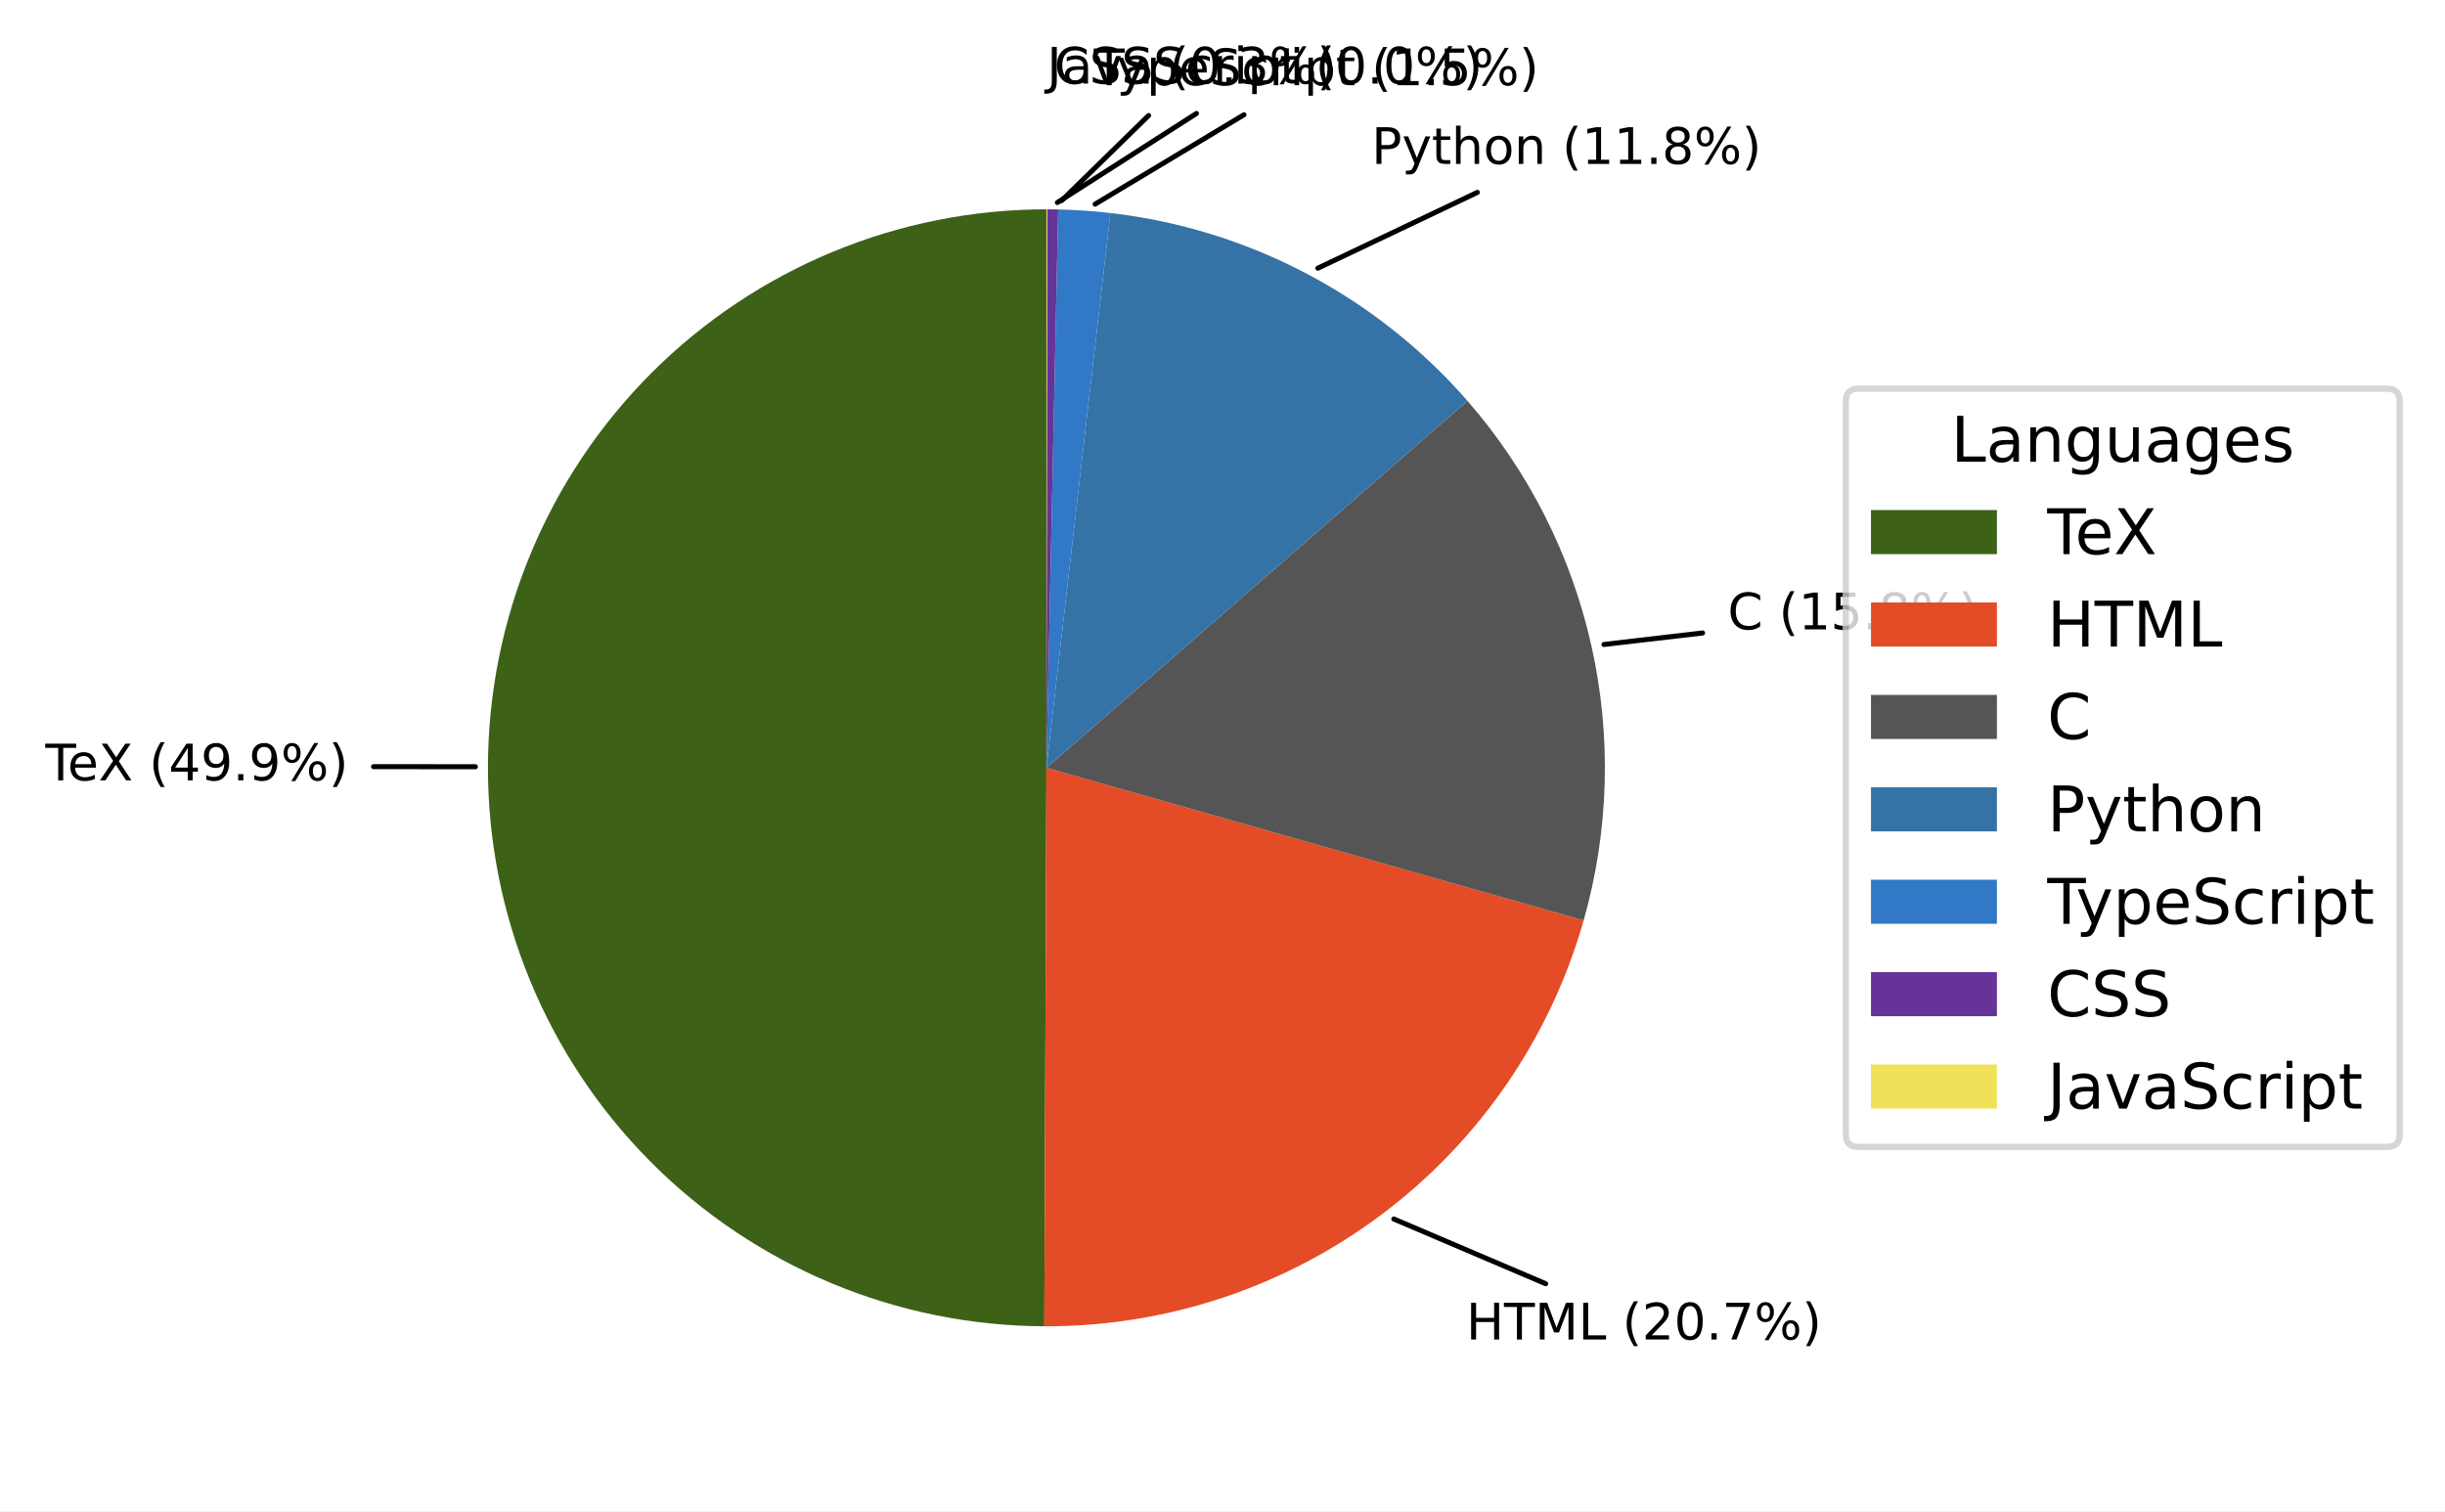
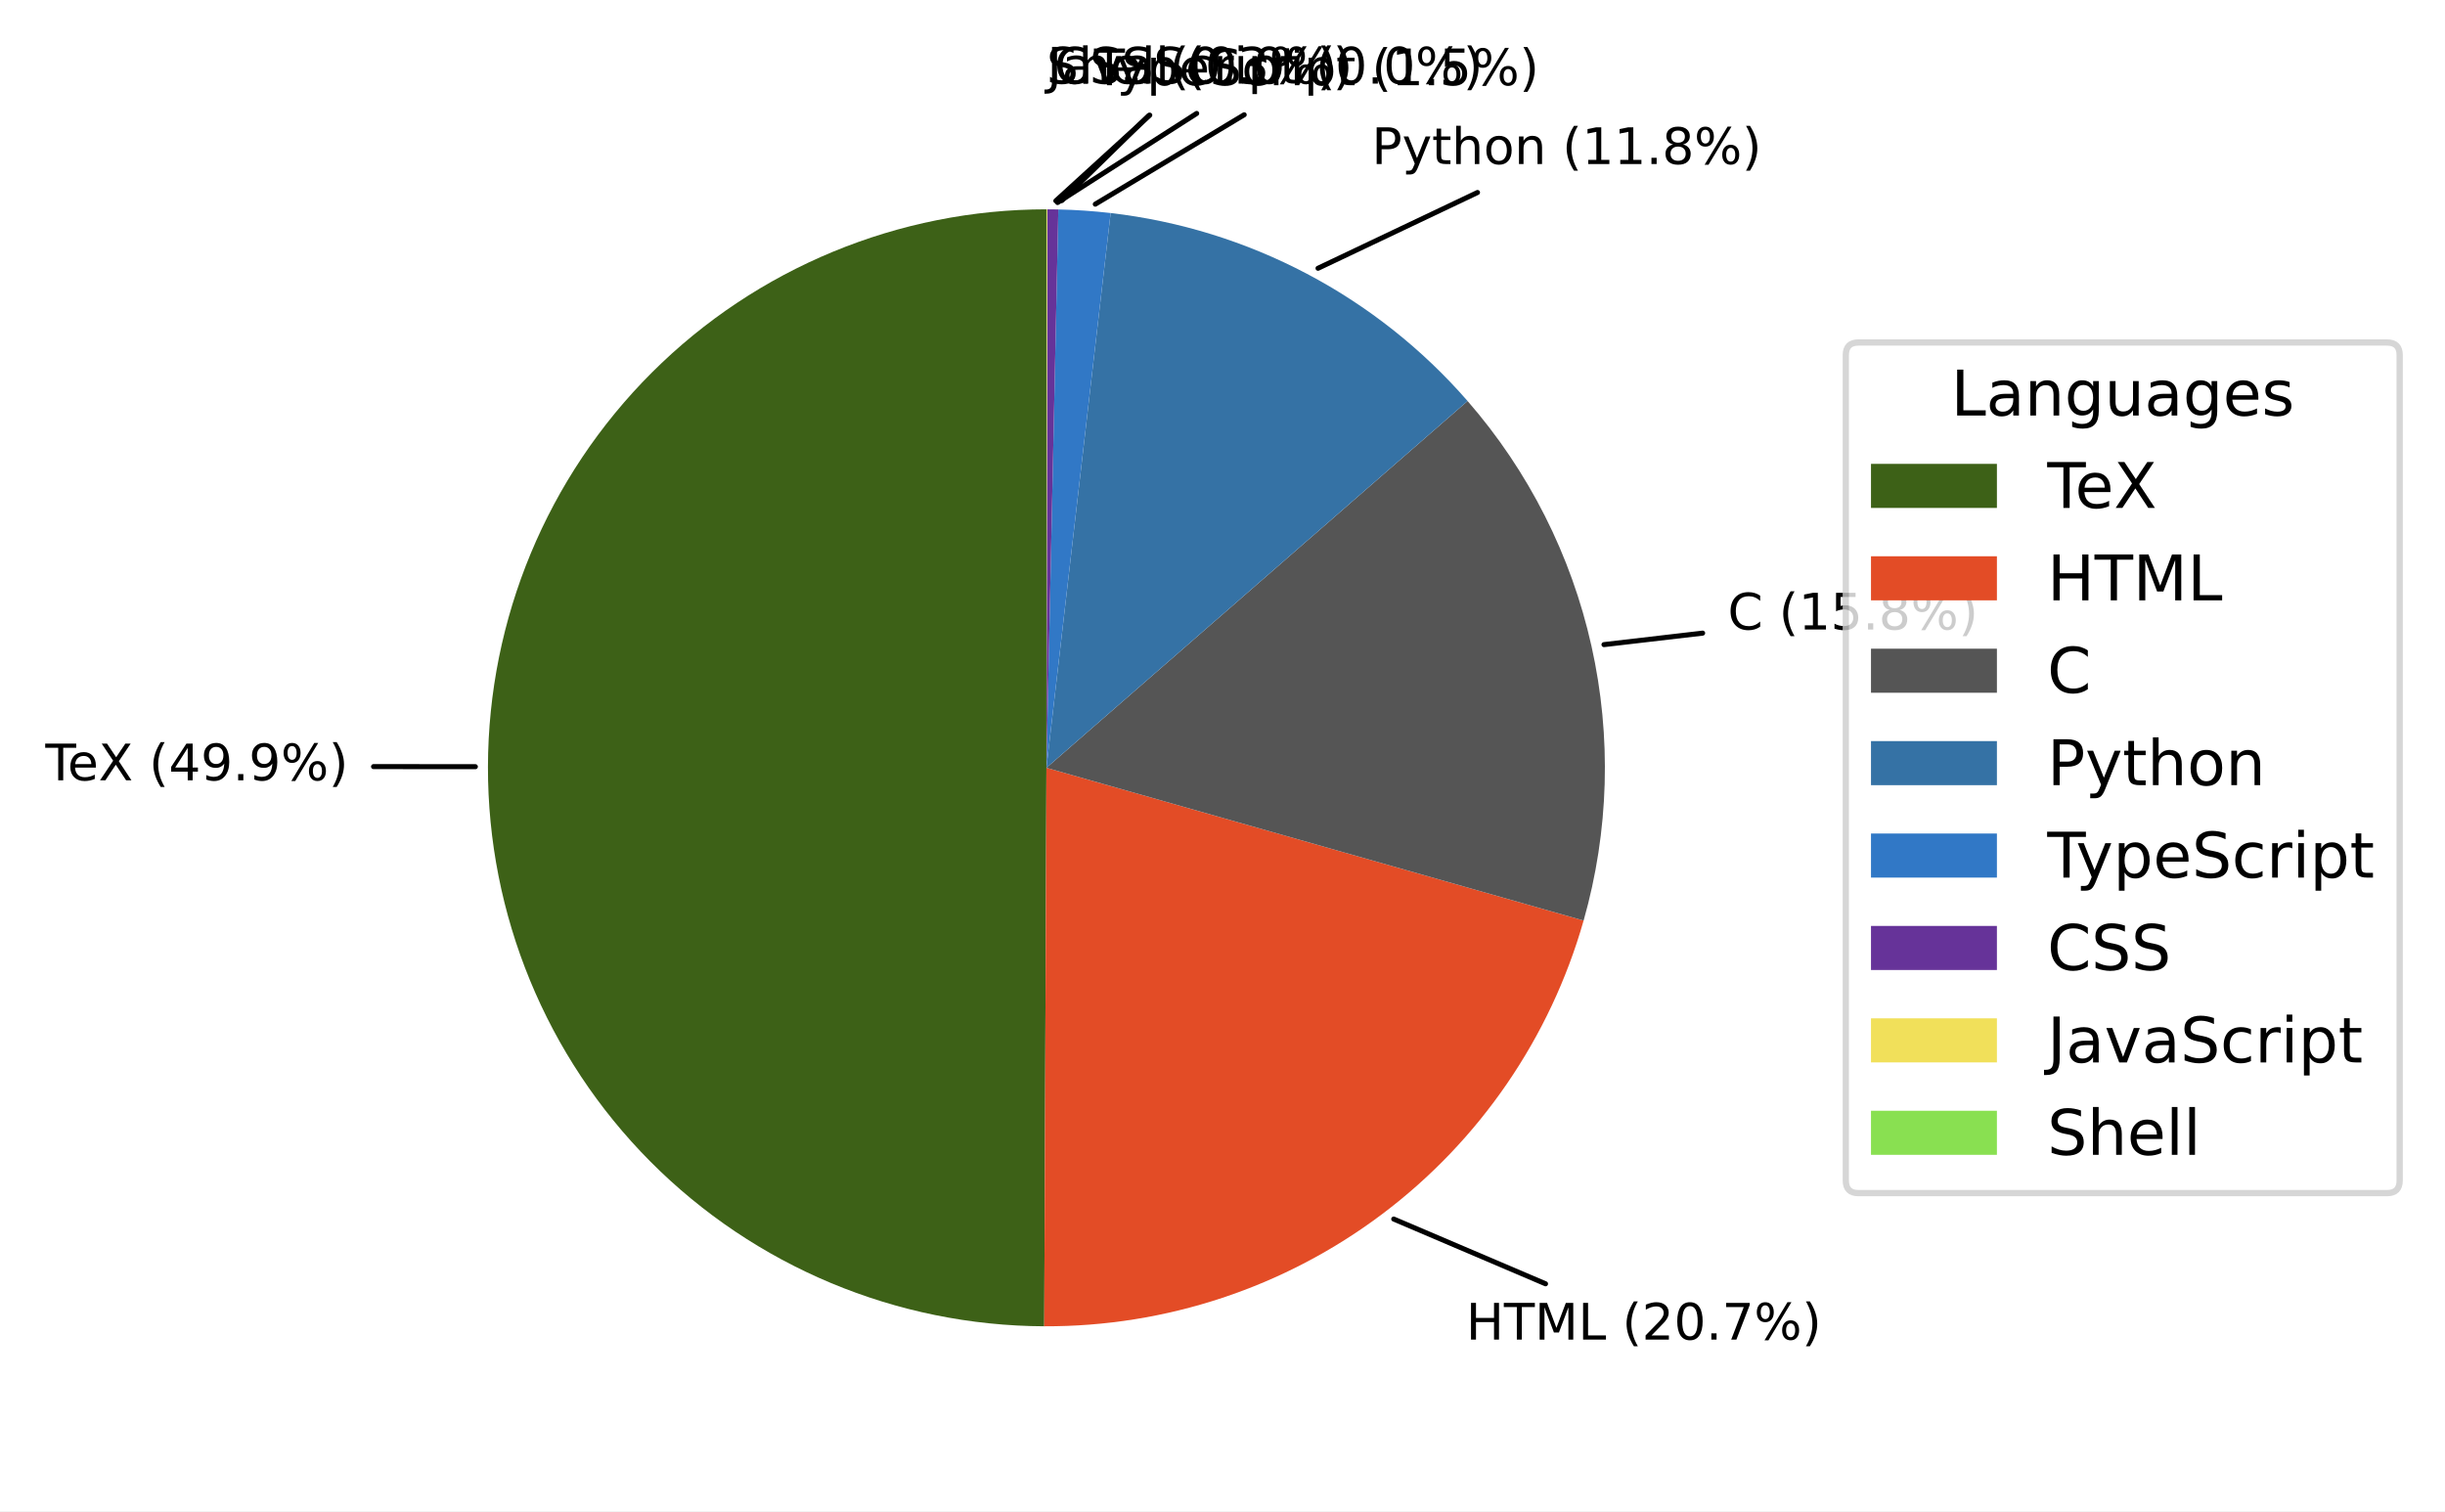
<svg xmlns="http://www.w3.org/2000/svg" xmlns:xlink="http://www.w3.org/1999/xlink" width="388.346pt" height="240.031pt" viewBox="0 0 388.346 240.031" version="1.1">
  <defs>
    <style type="text/css">*{stroke-linejoin: round; stroke-linecap: butt}</style>
  </defs>
  <g id="figure_1">
    <g id="patch_1">
-       <path d="M -0 240.031  L 388.346 240.031  L 388.346 0  L -0 0  z " style="fill: #ffffff" />
+       <path d="M 0 240.031  L 388.346 240.031  L 388.346 0  L 0 0  z " style="fill: #ffffff" />
    </g>
    <g id="axes_1">
      <g id="patch_2">
-         <path d="M 166.207 33.247  C 142.72 33.247 120.167 42.576 103.543 59.169  C 86.919 75.761 77.548 98.296 77.503 121.784  C 77.459 145.271 86.745 167.841 103.307 184.496  C 119.868 201.152 142.384 210.566 165.872 210.655  L 166.207 121.951  z " style="fill: #3d6117" />
+         <path d="M 166.207 33.247  C 142.721 33.247 120.17 42.575 103.546 59.166  C 86.922 75.757 77.55 98.29 77.503 121.776  C 77.457 145.263 86.741 167.832 103.299 184.489  C 119.857 201.145 142.371 210.562 165.858 210.655  L 166.207 121.951  z " style="fill: #3d6117" />
      </g>
      <g id="patch_3">
-         <path d="M 165.872 210.655  C 185.225 210.728 204.08 204.466 219.543 192.829  C 235.007 181.193 246.246 164.809 251.534 146.193  L 166.207 121.951  z " style="fill: #e34c26" />
+         <path d="M 165.858 210.655  C 185.209 210.731 204.064 204.472 219.529 192.84  C 234.994 181.207 246.236 164.827 251.529 146.213  L 166.207 121.951  z " style="fill: #e34c26" />
      </g>
      <g id="patch_4">
-         <path d="M 251.534 146.193  C 255.57 131.991 255.995 117.003 252.773 102.594  C 249.551 88.185 242.782 74.806 233.082 63.675  L 166.207 121.951  z " style="fill: #555555" />
+         <path d="M 251.529 146.213  C 255.567 132.012 255.997 117.025 252.778 102.616  C 249.56 88.207 242.795 74.827 233.099 63.694  L 166.207 121.951  z " style="fill: #555555" />
      </g>
      <g id="patch_5">
-         <path d="M 233.082 63.675  C 225.883 55.414 217.215 48.557 207.518 43.454  C 197.821 38.351 187.262 35.088 176.376 33.832  L 166.207 121.951  z " style="fill: #3572a5" />
+         <path d="M 233.099 63.694  C 225.902 55.431 217.237 48.572 207.542 43.466  C 197.847 38.361 187.289 35.095 176.405 33.835  L 166.207 121.951  z " style="fill: #3572a5" />
      </g>
      <g id="patch_6">
-         <path d="M 176.376 33.832  C 174.997 33.673 173.615 33.546 172.23 33.452  C 170.845 33.358 169.458 33.296 168.07 33.267  L 166.207 121.951  z " style="fill: #3178c6" />
+         <path d="M 176.405 33.835  C 175.026 33.676 173.643 33.549 172.258 33.454  C 170.873 33.359 169.486 33.297 168.098 33.267  L 166.207 121.951  z " style="fill: #3178c6" />
      </g>
      <g id="patch_7">
-         <path d="M 168.07 33.267  C 167.778 33.261 167.487 33.256 167.195 33.253  C 166.903 33.249 166.612 33.248 166.32 33.247  L 166.207 121.951  z " style="fill: #663399" />
+         <path d="M 168.098 33.267  C 167.807 33.261 167.515 33.256 167.224 33.253  C 166.932 33.25 166.641 33.248 166.349 33.247  L 166.207 121.951  z " style="fill: #663399" />
      </g>
      <g id="patch_8">
-         <path d="M 166.32 33.247  C 166.301 33.247 166.282 33.247 166.264 33.247  C 166.245 33.247 166.226 33.247 166.207 33.247  L 166.207 121.951  z " style="fill: #f1e05a" />
+         <path d="M 166.349 33.247  C 166.33 33.247 166.311 33.247 166.293 33.247  C 166.274 33.247 166.255 33.247 166.236 33.247  L 166.207 121.951  z " style="fill: #f1e05a" />
+       </g>
+       <g id="patch_9">
+         <path d="M 166.236 33.247  C 166.231 33.247 166.227 33.247 166.222 33.247  C 166.217 33.247 166.212 33.247 166.207 33.247  L 166.207 121.951  z " style="fill: #89e051" />
      </g>
      <g id="matplotlib.axis_1" />
      <g id="matplotlib.axis_2" />
-       <g id="patch_9">
-         <path d="M 59.332 121.767  Q 67.417 121.774 75.503 121.782  " style="fill: none; stroke: #000000; stroke-width: 0.8; stroke-linecap: round" />
+       <g id="patch_10">
+         <path d="M 59.332 121.759  Q 67.417 121.767 75.503 121.774  " style="fill: none; stroke: #000000; stroke-width: 0.8; stroke-linecap: round" />
      </g>
      <g id="text_1">
-         <g transform="translate(7.2 123.9492) scale(0.08 -0.08)">
+         <g transform="translate(7.2 123.9402) scale(0.08 -0.08)">
          <defs>
            <path id="DejaVuSans-54" d="M -19 4666  L 3928 4666  L 3928 4134  L 2272 4134  L 2272 0  L 1638 0  L 1638 4134  L -19 4134  L -19 4666  z " transform="scale(0.015625)" />
            <path id="DejaVuSans-65" d="M 3597 1894  L 3597 1613  L 953 1613  Q 991 1019 1311 708  Q 1631 397 2203 397  Q 2534 397 2845 478  Q 3156 559 3463 722  L 3463 178  Q 3153 47 2828 -22  Q 2503 -91 2169 -91  Q 1331 -91 842 396  Q 353 884 353 1716  Q 353 2575 817 3079  Q 1281 3584 2069 3584  Q 2775 3584 3186 3129  Q 3597 2675 3597 1894  z M 3022 2063  Q 3016 2534 2758 2815  Q 2500 3097 2075 3097  Q 1594 3097 1305 2825  Q 1016 2553 972 2059  L 3022 2063  z " transform="scale(0.015625)" />
            <path id="DejaVuSans-58" d="M 403 4666  L 1081 4666  L 2241 2931  L 3406 4666  L 4084 4666  L 2584 2425  L 4184 0  L 3506 0  L 2194 1984  L 872 0  L 191 0  L 1856 2491  L 403 4666  z " transform="scale(0.015625)" />
            <path id="DejaVuSans-20" transform="scale(0.015625)" />
            <path id="DejaVuSans-28" d="M 1984 4856  Q 1566 4138 1362 3434  Q 1159 2731 1159 2009  Q 1159 1288 1364 580  Q 1569 -128 1984 -844  L 1484 -844  Q 1016 -109 783 600  Q 550 1309 550 2009  Q 550 2706 781 3412  Q 1013 4119 1484 4856  L 1984 4856  z " transform="scale(0.015625)" />
            <path id="DejaVuSans-34" d="M 2419 4116  L 825 1625  L 2419 1625  L 2419 4116  z M 2253 4666  L 3047 4666  L 3047 1625  L 3713 1625  L 3713 1100  L 3047 1100  L 3047 0  L 2419 0  L 2419 1100  L 313 1100  L 313 1709  L 2253 4666  z " transform="scale(0.015625)" />
            <path id="DejaVuSans-39" d="M 703 97  L 703 672  Q 941 559 1184 500  Q 1428 441 1663 441  Q 2288 441 2617 861  Q 2947 1281 2994 2138  Q 2813 1869 2534 1725  Q 2256 1581 1919 1581  Q 1219 1581 811 2004  Q 403 2428 403 3163  Q 403 3881 828 4315  Q 1253 4750 1959 4750  Q 2769 4750 3195 4129  Q 3622 3509 3622 2328  Q 3622 1225 3098 567  Q 2575 -91 1691 -91  Q 1453 -91 1209 -44  Q 966 3 703 97  z M 1959 2075  Q 2384 2075 2632 2365  Q 2881 2656 2881 3163  Q 2881 3666 2632 3958  Q 2384 4250 1959 4250  Q 1534 4250 1286 3958  Q 1038 3666 1038 3163  Q 1038 2656 1286 2365  Q 1534 2075 1959 2075  z " transform="scale(0.015625)" />
            <path id="DejaVuSans-2e" d="M 684 794  L 1344 794  L 1344 0  L 684 0  L 684 794  z " transform="scale(0.015625)" />
            <path id="DejaVuSans-25" d="M 4653 2053  Q 4381 2053 4226 1822  Q 4072 1591 4072 1178  Q 4072 772 4226 539  Q 4381 306 4653 306  Q 4919 306 5073 539  Q 5228 772 5228 1178  Q 5228 1588 5073 1820  Q 4919 2053 4653 2053  z M 4653 2450  Q 5147 2450 5437 2106  Q 5728 1763 5728 1178  Q 5728 594 5436 251  Q 5144 -91 4653 -91  Q 4153 -91 3862 251  Q 3572 594 3572 1178  Q 3572 1766 3864 2108  Q 4156 2450 4653 2450  z M 1428 4353  Q 1159 4353 1004 4120  Q 850 3888 850 3481  Q 850 3069 1003 2837  Q 1156 2606 1428 2606  Q 1700 2606 1854 2837  Q 2009 3069 2009 3481  Q 2009 3884 1853 4118  Q 1697 4353 1428 4353  z M 4250 4750  L 4750 4750  L 1831 -91  L 1331 -91  L 4250 4750  z M 1428 4750  Q 1922 4750 2215 4408  Q 2509 4066 2509 3481  Q 2509 2891 2217 2550  Q 1925 2209 1428 2209  Q 931 2209 642 2551  Q 353 2894 353 3481  Q 353 4063 643 4406  Q 934 4750 1428 4750  z " transform="scale(0.015625)" />
            <path id="DejaVuSans-29" d="M 513 4856  L 1013 4856  Q 1481 4119 1714 3412  Q 1947 2706 1947 2009  Q 1947 1309 1714 600  Q 1481 -109 1013 -844  L 513 -844  Q 928 -128 1133 580  Q 1338 1288 1338 2009  Q 1338 2731 1133 3434  Q 928 4138 513 4856  z " transform="scale(0.015625)" />
          </defs>
          <use xlink:href="#DejaVuSans-54" />
          <use xlink:href="#DejaVuSans-65" transform="translate(44.08398 0)" />
          <use xlink:href="#DejaVuSans-58" transform="translate(105.6074 0)" />
          <use xlink:href="#DejaVuSans-20" transform="translate(174.1133 0)" />
          <use xlink:href="#DejaVuSans-28" transform="translate(205.9004 0)" />
          <use xlink:href="#DejaVuSans-34" transform="translate(244.9141 0)" />
          <use xlink:href="#DejaVuSans-39" transform="translate(308.5371 0)" />
          <use xlink:href="#DejaVuSans-2e" transform="translate(372.1602 0)" />
          <use xlink:href="#DejaVuSans-39" transform="translate(403.9473 0)" />
          <use xlink:href="#DejaVuSans-25" transform="translate(467.5703 0)" />
          <use xlink:href="#DejaVuSans-29" transform="translate(562.5898 0)" />
        </g>
      </g>
-       <g id="patch_10">
-         <path d="M 245.493 203.892  Q 233.438 198.753 221.384 193.614  " style="fill: none; stroke: #000000; stroke-width: 0.8; stroke-linecap: round" />
+       <g id="patch_11">
+         <path d="M 245.481 203.906  Q 233.426 198.765 221.37 193.624  " style="fill: none; stroke: #000000; stroke-width: 0.8; stroke-linecap: round" />
      </g>
      <g id="text_2">
-         <g transform="translate(232.8772 212.7561) scale(0.08 -0.08)">
+         <g transform="translate(232.8598 212.7692) scale(0.08 -0.08)">
          <defs>
            <path id="DejaVuSans-48" d="M 628 4666  L 1259 4666  L 1259 2753  L 3553 2753  L 3553 4666  L 4184 4666  L 4184 0  L 3553 0  L 3553 2222  L 1259 2222  L 1259 0  L 628 0  L 628 4666  z " transform="scale(0.015625)" />
            <path id="DejaVuSans-4d" d="M 628 4666  L 1569 4666  L 2759 1491  L 3956 4666  L 4897 4666  L 4897 0  L 4281 0  L 4281 4097  L 3078 897  L 2444 897  L 1241 4097  L 1241 0  L 628 0  L 628 4666  z " transform="scale(0.015625)" />
            <path id="DejaVuSans-4c" d="M 628 4666  L 1259 4666  L 1259 531  L 3531 531  L 3531 0  L 628 0  L 628 4666  z " transform="scale(0.015625)" />
            <path id="DejaVuSans-32" d="M 1228 531  L 3431 531  L 3431 0  L 469 0  L 469 531  Q 828 903 1448 1529  Q 2069 2156 2228 2338  Q 2531 2678 2651 2914  Q 2772 3150 2772 3378  Q 2772 3750 2511 3984  Q 2250 4219 1831 4219  Q 1534 4219 1204 4116  Q 875 4013 500 3803  L 500 4441  Q 881 4594 1212 4672  Q 1544 4750 1819 4750  Q 2544 4750 2975 4387  Q 3406 4025 3406 3419  Q 3406 3131 3298 2873  Q 3191 2616 2906 2266  Q 2828 2175 2409 1742  Q 1991 1309 1228 531  z " transform="scale(0.015625)" />
            <path id="DejaVuSans-30" d="M 2034 4250  Q 1547 4250 1301 3770  Q 1056 3291 1056 2328  Q 1056 1369 1301 889  Q 1547 409 2034 409  Q 2525 409 2770 889  Q 3016 1369 3016 2328  Q 3016 3291 2770 3770  Q 2525 4250 2034 4250  z M 2034 4750  Q 2819 4750 3233 4129  Q 3647 3509 3647 2328  Q 3647 1150 3233 529  Q 2819 -91 2034 -91  Q 1250 -91 836 529  Q 422 1150 422 2328  Q 422 3509 836 4129  Q 1250 4750 2034 4750  z " transform="scale(0.015625)" />
            <path id="DejaVuSans-37" d="M 525 4666  L 3525 4666  L 3525 4397  L 1831 0  L 1172 0  L 2766 4134  L 525 4134  L 525 4666  z " transform="scale(0.015625)" />
          </defs>
          <use xlink:href="#DejaVuSans-48" />
          <use xlink:href="#DejaVuSans-54" transform="translate(75.19531 0)" />
          <use xlink:href="#DejaVuSans-4d" transform="translate(136.2793 0)" />
          <use xlink:href="#DejaVuSans-4c" transform="translate(222.5586 0)" />
          <use xlink:href="#DejaVuSans-20" transform="translate(278.2715 0)" />
          <use xlink:href="#DejaVuSans-28" transform="translate(310.0586 0)" />
          <use xlink:href="#DejaVuSans-32" transform="translate(349.0723 0)" />
          <use xlink:href="#DejaVuSans-30" transform="translate(412.6953 0)" />
          <use xlink:href="#DejaVuSans-2e" transform="translate(476.3184 0)" />
          <use xlink:href="#DejaVuSans-37" transform="translate(508.1055 0)" />
          <use xlink:href="#DejaVuSans-25" transform="translate(571.7285 0)" />
          <use xlink:href="#DejaVuSans-29" transform="translate(666.748 0)" />
        </g>
      </g>
-       <g id="patch_11">
-         <path d="M 270.427 100.537  Q 262.594 101.45 254.76 102.362  " style="fill: none; stroke: #000000; stroke-width: 0.8; stroke-linecap: round" />
+       <g id="patch_12">
+         <path d="M 270.433 100.561  Q 262.599 101.473 254.765 102.385  " style="fill: none; stroke: #000000; stroke-width: 0.8; stroke-linecap: round" />
      </g>
      <g id="text_3">
-         <g transform="translate(274.4149 99.96195) scale(0.08 -0.08)">
+         <g transform="translate(274.4211 99.98963) scale(0.08 -0.08)">
          <defs>
            <path id="DejaVuSans-43" d="M 4122 4306  L 4122 3641  Q 3803 3938 3442 4084  Q 3081 4231 2675 4231  Q 1875 4231 1450 3742  Q 1025 3253 1025 2328  Q 1025 1406 1450 917  Q 1875 428 2675 428  Q 3081 428 3442 575  Q 3803 722 4122 1019  L 4122 359  Q 3791 134 3420 21  Q 3050 -91 2638 -91  Q 1578 -91 968 557  Q 359 1206 359 2328  Q 359 3453 968 4101  Q 1578 4750 2638 4750  Q 3056 4750 3426 4639  Q 3797 4528 4122 4306  z " transform="scale(0.015625)" />
            <path id="DejaVuSans-31" d="M 794 531  L 1825 531  L 1825 4091  L 703 3866  L 703 4441  L 1819 4666  L 2450 4666  L 2450 531  L 3481 531  L 3481 0  L 794 0  L 794 531  z " transform="scale(0.015625)" />
            <path id="DejaVuSans-35" d="M 691 4666  L 3169 4666  L 3169 4134  L 1269 4134  L 1269 2991  Q 1406 3038 1543 3061  Q 1681 3084 1819 3084  Q 2600 3084 3056 2656  Q 3513 2228 3513 1497  Q 3513 744 3044 326  Q 2575 -91 1722 -91  Q 1428 -91 1123 -41  Q 819 9 494 109  L 494 744  Q 775 591 1075 516  Q 1375 441 1709 441  Q 2250 441 2565 725  Q 2881 1009 2881 1497  Q 2881 1984 2565 2268  Q 2250 2553 1709 2553  Q 1456 2553 1204 2497  Q 953 2441 691 2322  L 691 4666  z " transform="scale(0.015625)" />
            <path id="DejaVuSans-38" d="M 2034 2216  Q 1584 2216 1326 1975  Q 1069 1734 1069 1313  Q 1069 891 1326 650  Q 1584 409 2034 409  Q 2484 409 2743 651  Q 3003 894 3003 1313  Q 3003 1734 2745 1975  Q 2488 2216 2034 2216  z M 1403 2484  Q 997 2584 770 2862  Q 544 3141 544 3541  Q 544 4100 942 4425  Q 1341 4750 2034 4750  Q 2731 4750 3128 4425  Q 3525 4100 3525 3541  Q 3525 3141 3298 2862  Q 3072 2584 2669 2484  Q 3125 2378 3379 2068  Q 3634 1759 3634 1313  Q 3634 634 3220 271  Q 2806 -91 2034 -91  Q 1263 -91 848 271  Q 434 634 434 1313  Q 434 1759 690 2068  Q 947 2378 1403 2484  z M 1172 3481  Q 1172 3119 1398 2916  Q 1625 2713 2034 2713  Q 2441 2713 2670 2916  Q 2900 3119 2900 3481  Q 2900 3844 2670 4047  Q 2441 4250 2034 4250  Q 1625 4250 1398 4047  Q 1172 3844 1172 3481  z " transform="scale(0.015625)" />
          </defs>
          <use xlink:href="#DejaVuSans-43" />
          <use xlink:href="#DejaVuSans-20" transform="translate(69.82422 0)" />
          <use xlink:href="#DejaVuSans-28" transform="translate(101.6113 0)" />
          <use xlink:href="#DejaVuSans-31" transform="translate(140.625 0)" />
          <use xlink:href="#DejaVuSans-35" transform="translate(204.248 0)" />
          <use xlink:href="#DejaVuSans-2e" transform="translate(267.8711 0)" />
          <use xlink:href="#DejaVuSans-38" transform="translate(299.6582 0)" />
          <use xlink:href="#DejaVuSans-25" transform="translate(363.2812 0)" />
          <use xlink:href="#DejaVuSans-29" transform="translate(458.3008 0)" />
        </g>
      </g>
-       <g id="patch_12">
-         <path d="M 234.653 30.558  Q 221.988 36.577 209.323 42.596  " style="fill: none; stroke: #000000; stroke-width: 0.8; stroke-linecap: round" />
+       <g id="patch_13">
+         <path d="M 234.676 30.575  Q 222.011 36.592 209.347 42.609  " style="fill: none; stroke: #000000; stroke-width: 0.8; stroke-linecap: round" />
      </g>
      <g id="text_4">
-         <g transform="translate(217.8459 26.03724) scale(0.08 -0.08)">
+         <g transform="translate(217.8754 26.05278) scale(0.08 -0.08)">
          <defs>
            <path id="DejaVuSans-50" d="M 1259 4147  L 1259 2394  L 2053 2394  Q 2494 2394 2734 2622  Q 2975 2850 2975 3272  Q 2975 3691 2734 3919  Q 2494 4147 2053 4147  L 1259 4147  z M 628 4666  L 2053 4666  Q 2838 4666 3239 4311  Q 3641 3956 3641 3272  Q 3641 2581 3239 2228  Q 2838 1875 2053 1875  L 1259 1875  L 1259 0  L 628 0  L 628 4666  z " transform="scale(0.015625)" />
            <path id="DejaVuSans-79" d="M 2059 -325  Q 1816 -950 1584 -1140  Q 1353 -1331 966 -1331  L 506 -1331  L 506 -850  L 844 -850  Q 1081 -850 1212 -737  Q 1344 -625 1503 -206  L 1606 56  L 191 3500  L 800 3500  L 1894 763  L 2988 3500  L 3597 3500  L 2059 -325  z " transform="scale(0.015625)" />
            <path id="DejaVuSans-74" d="M 1172 4494  L 1172 3500  L 2356 3500  L 2356 3053  L 1172 3053  L 1172 1153  Q 1172 725 1289 603  Q 1406 481 1766 481  L 2356 481  L 2356 0  L 1766 0  Q 1100 0 847 248  Q 594 497 594 1153  L 594 3053  L 172 3053  L 172 3500  L 594 3500  L 594 4494  L 1172 4494  z " transform="scale(0.015625)" />
            <path id="DejaVuSans-68" d="M 3513 2113  L 3513 0  L 2938 0  L 2938 2094  Q 2938 2591 2744 2837  Q 2550 3084 2163 3084  Q 1697 3084 1428 2787  Q 1159 2491 1159 1978  L 1159 0  L 581 0  L 581 4863  L 1159 4863  L 1159 2956  Q 1366 3272 1645 3428  Q 1925 3584 2291 3584  Q 2894 3584 3203 3211  Q 3513 2838 3513 2113  z " transform="scale(0.015625)" />
            <path id="DejaVuSans-6f" d="M 1959 3097  Q 1497 3097 1228 2736  Q 959 2375 959 1747  Q 959 1119 1226 758  Q 1494 397 1959 397  Q 2419 397 2687 759  Q 2956 1122 2956 1747  Q 2956 2369 2687 2733  Q 2419 3097 1959 3097  z M 1959 3584  Q 2709 3584 3137 3096  Q 3566 2609 3566 1747  Q 3566 888 3137 398  Q 2709 -91 1959 -91  Q 1206 -91 779 398  Q 353 888 353 1747  Q 353 2609 779 3096  Q 1206 3584 1959 3584  z " transform="scale(0.015625)" />
            <path id="DejaVuSans-6e" d="M 3513 2113  L 3513 0  L 2938 0  L 2938 2094  Q 2938 2591 2744 2837  Q 2550 3084 2163 3084  Q 1697 3084 1428 2787  Q 1159 2491 1159 1978  L 1159 0  L 581 0  L 581 3500  L 1159 3500  L 1159 2956  Q 1366 3272 1645 3428  Q 1925 3584 2291 3584  Q 2894 3584 3203 3211  Q 3513 2838 3513 2113  z " transform="scale(0.015625)" />
          </defs>
          <use xlink:href="#DejaVuSans-50" />
          <use xlink:href="#DejaVuSans-79" transform="translate(60.30273 0)" />
          <use xlink:href="#DejaVuSans-74" transform="translate(119.4824 0)" />
          <use xlink:href="#DejaVuSans-68" transform="translate(158.6914 0)" />
          <use xlink:href="#DejaVuSans-6f" transform="translate(222.0703 0)" />
          <use xlink:href="#DejaVuSans-6e" transform="translate(283.252 0)" />
          <use xlink:href="#DejaVuSans-20" transform="translate(346.6309 0)" />
          <use xlink:href="#DejaVuSans-28" transform="translate(378.418 0)" />
          <use xlink:href="#DejaVuSans-31" transform="translate(417.4316 0)" />
          <use xlink:href="#DejaVuSans-31" transform="translate(481.0547 0)" />
          <use xlink:href="#DejaVuSans-2e" transform="translate(544.6777 0)" />
          <use xlink:href="#DejaVuSans-38" transform="translate(576.4648 0)" />
          <use xlink:href="#DejaVuSans-25" transform="translate(640.0879 0)" />
          <use xlink:href="#DejaVuSans-29" transform="translate(735.1074 0)" />
        </g>
      </g>
-       <g id="patch_13">
-         <path d="M 197.586 18.227  Q 185.764 25.326 173.941 32.424  " style="fill: none; stroke: #000000; stroke-width: 0.8; stroke-linecap: round" />
+       <g id="patch_14">
+         <path d="M 197.619 18.229  Q 185.795 25.328 173.97 32.426  " style="fill: none; stroke: #000000; stroke-width: 0.8; stroke-linecap: round" />
      </g>
      <g id="text_5">
-         <g transform="translate(173.7353 13.53458) scale(0.08 -0.08)">
+         <g transform="translate(173.7708 13.53702) scale(0.08 -0.08)">
          <defs>
            <path id="DejaVuSans-70" d="M 1159 525  L 1159 -1331  L 581 -1331  L 581 3500  L 1159 3500  L 1159 2969  Q 1341 3281 1617 3432  Q 1894 3584 2278 3584  Q 2916 3584 3314 3078  Q 3713 2572 3713 1747  Q 3713 922 3314 415  Q 2916 -91 2278 -91  Q 1894 -91 1617 61  Q 1341 213 1159 525  z M 3116 1747  Q 3116 2381 2855 2742  Q 2594 3103 2138 3103  Q 1681 3103 1420 2742  Q 1159 2381 1159 1747  Q 1159 1113 1420 752  Q 1681 391 2138 391  Q 2594 391 2855 752  Q 3116 1113 3116 1747  z " transform="scale(0.015625)" />
            <path id="DejaVuSans-53" d="M 3425 4513  L 3425 3897  Q 3066 4069 2747 4153  Q 2428 4238 2131 4238  Q 1616 4238 1336 4038  Q 1056 3838 1056 3469  Q 1056 3159 1242 3001  Q 1428 2844 1947 2747  L 2328 2669  Q 3034 2534 3370 2195  Q 3706 1856 3706 1288  Q 3706 609 3251 259  Q 2797 -91 1919 -91  Q 1588 -91 1214 -16  Q 841 59 441 206  L 441 856  Q 825 641 1194 531  Q 1563 422 1919 422  Q 2459 422 2753 634  Q 3047 847 3047 1241  Q 3047 1584 2836 1778  Q 2625 1972 2144 2069  L 1759 2144  Q 1053 2284 737 2584  Q 422 2884 422 3419  Q 422 4038 858 4394  Q 1294 4750 2059 4750  Q 2388 4750 2728 4690  Q 3069 4631 3425 4513  z " transform="scale(0.015625)" />
            <path id="DejaVuSans-63" d="M 3122 3366  L 3122 2828  Q 2878 2963 2633 3030  Q 2388 3097 2138 3097  Q 1578 3097 1268 2742  Q 959 2388 959 1747  Q 959 1106 1268 751  Q 1578 397 2138 397  Q 2388 397 2633 464  Q 2878 531 3122 666  L 3122 134  Q 2881 22 2623 -34  Q 2366 -91 2075 -91  Q 1284 -91 818 406  Q 353 903 353 1747  Q 353 2603 823 3093  Q 1294 3584 2113 3584  Q 2378 3584 2631 3529  Q 2884 3475 3122 3366  z " transform="scale(0.015625)" />
            <path id="DejaVuSans-72" d="M 2631 2963  Q 2534 3019 2420 3045  Q 2306 3072 2169 3072  Q 1681 3072 1420 2755  Q 1159 2438 1159 1844  L 1159 0  L 581 0  L 581 3500  L 1159 3500  L 1159 2956  Q 1341 3275 1631 3429  Q 1922 3584 2338 3584  Q 2397 3584 2469 3576  Q 2541 3569 2628 3553  L 2631 2963  z " transform="scale(0.015625)" />
            <path id="DejaVuSans-69" d="M 603 3500  L 1178 3500  L 1178 0  L 603 0  L 603 3500  z M 603 4863  L 1178 4863  L 1178 4134  L 603 4134  L 603 4863  z " transform="scale(0.015625)" />
          </defs>
          <use xlink:href="#DejaVuSans-54" />
          <use xlink:href="#DejaVuSans-79" transform="translate(45.45898 0)" />
          <use xlink:href="#DejaVuSans-70" transform="translate(104.6387 0)" />
          <use xlink:href="#DejaVuSans-65" transform="translate(168.1152 0)" />
          <use xlink:href="#DejaVuSans-53" transform="translate(229.6387 0)" />
          <use xlink:href="#DejaVuSans-63" transform="translate(293.1152 0)" />
          <use xlink:href="#DejaVuSans-72" transform="translate(348.0957 0)" />
          <use xlink:href="#DejaVuSans-69" transform="translate(389.209 0)" />
          <use xlink:href="#DejaVuSans-70" transform="translate(416.9922 0)" />
          <use xlink:href="#DejaVuSans-74" transform="translate(480.4688 0)" />
          <use xlink:href="#DejaVuSans-20" transform="translate(519.6777 0)" />
          <use xlink:href="#DejaVuSans-28" transform="translate(551.4648 0)" />
          <use xlink:href="#DejaVuSans-31" transform="translate(590.4785 0)" />
          <use xlink:href="#DejaVuSans-2e" transform="translate(654.1016 0)" />
          <use xlink:href="#DejaVuSans-35" transform="translate(685.8887 0)" />
          <use xlink:href="#DejaVuSans-25" transform="translate(749.5117 0)" />
          <use xlink:href="#DejaVuSans-29" transform="translate(844.5312 0)" />
        </g>
      </g>
-       <g id="patch_14">
-         <path d="M 182.434 18.348  Q 175.53 25.101 168.625 31.854  " style="fill: none; stroke: #000000; stroke-width: 0.8; stroke-linecap: round" />
+       <g id="patch_15">
+         <path d="M 182.468 18.349  Q 175.561 25.101 168.655 31.854  " style="fill: none; stroke: #000000; stroke-width: 0.8; stroke-linecap: round" />
      </g>
      <g id="text_6">
-         <g transform="translate(167.4418 13.2856) scale(0.08 -0.08)">
+         <g transform="translate(167.4778 13.28603) scale(0.08 -0.08)">
          <defs>
            <path id="DejaVuSans-33" d="M 2597 2516  Q 3050 2419 3304 2112  Q 3559 1806 3559 1356  Q 3559 666 3084 287  Q 2609 -91 1734 -91  Q 1441 -91 1130 -33  Q 819 25 488 141  L 488 750  Q 750 597 1062 519  Q 1375 441 1716 441  Q 2309 441 2620 675  Q 2931 909 2931 1356  Q 2931 1769 2642 2001  Q 2353 2234 1838 2234  L 1294 2234  L 1294 2753  L 1863 2753  Q 2328 2753 2575 2939  Q 2822 3125 2822 3475  Q 2822 3834 2567 4026  Q 2313 4219 1838 4219  Q 1578 4219 1281 4162  Q 984 4106 628 3988  L 628 4550  Q 988 4650 1302 4700  Q 1616 4750 1894 4750  Q 2613 4750 3031 4423  Q 3450 4097 3450 3541  Q 3450 3153 3228 2886  Q 3006 2619 2597 2516  z " transform="scale(0.015625)" />
          </defs>
          <use xlink:href="#DejaVuSans-43" />
          <use xlink:href="#DejaVuSans-53" transform="translate(69.82422 0)" />
          <use xlink:href="#DejaVuSans-53" transform="translate(133.3008 0)" />
          <use xlink:href="#DejaVuSans-20" transform="translate(196.7773 0)" />
          <use xlink:href="#DejaVuSans-28" transform="translate(228.5645 0)" />
          <use xlink:href="#DejaVuSans-30" transform="translate(267.5781 0)" />
          <use xlink:href="#DejaVuSans-2e" transform="translate(331.2012 0)" />
          <use xlink:href="#DejaVuSans-33" transform="translate(362.9883 0)" />
          <use xlink:href="#DejaVuSans-25" transform="translate(426.6113 0)" />
          <use xlink:href="#DejaVuSans-29" transform="translate(521.6309 0)" />
        </g>
      </g>
-       <g id="patch_15">
-         <path d="M 190.039 18.018  Q 178.994 25.093 167.95 32.167  " style="fill: none; stroke: #000000; stroke-width: 0.8; stroke-linecap: round" />
+       <g id="patch_16">
+         <path d="M 190.072 18.018  Q 179.026 25.093 167.979 32.167  " style="fill: none; stroke: #000000; stroke-width: 0.8; stroke-linecap: round" />
      </g>
      <g id="text_7">
-         <g transform="translate(166.2778 13.27875) scale(0.08 -0.08)">
+         <g transform="translate(166.3138 13.2788) scale(0.08 -0.08)">
          <defs>
            <path id="DejaVuSans-4a" d="M 628 4666  L 1259 4666  L 1259 325  Q 1259 -519 939 -900  Q 619 -1281 -91 -1281  L -331 -1281  L -331 -750  L -134 -750  Q 284 -750 456 -515  Q 628 -281 628 325  L 628 4666  z " transform="scale(0.015625)" />
            <path id="DejaVuSans-61" d="M 2194 1759  Q 1497 1759 1228 1600  Q 959 1441 959 1056  Q 959 750 1161 570  Q 1363 391 1709 391  Q 2188 391 2477 730  Q 2766 1069 2766 1631  L 2766 1759  L 2194 1759  z M 3341 1997  L 3341 0  L 2766 0  L 2766 531  Q 2569 213 2275 61  Q 1981 -91 1556 -91  Q 1019 -91 701 211  Q 384 513 384 1019  Q 384 1609 779 1909  Q 1175 2209 1959 2209  L 2766 2209  L 2766 2266  Q 2766 2663 2505 2880  Q 2244 3097 1772 3097  Q 1472 3097 1187 3025  Q 903 2953 641 2809  L 641 3341  Q 956 3463 1253 3523  Q 1550 3584 1831 3584  Q 2591 3584 2966 3190  Q 3341 2797 3341 1997  z " transform="scale(0.015625)" />
            <path id="DejaVuSans-76" d="M 191 3500  L 800 3500  L 1894 563  L 2988 3500  L 3597 3500  L 2284 0  L 1503 0  L 191 3500  z " transform="scale(0.015625)" />
          </defs>
          <use xlink:href="#DejaVuSans-4a" />
          <use xlink:href="#DejaVuSans-61" transform="translate(29.49219 0)" />
          <use xlink:href="#DejaVuSans-76" transform="translate(90.77148 0)" />
          <use xlink:href="#DejaVuSans-61" transform="translate(149.9512 0)" />
          <use xlink:href="#DejaVuSans-53" transform="translate(211.2305 0)" />
          <use xlink:href="#DejaVuSans-63" transform="translate(274.707 0)" />
          <use xlink:href="#DejaVuSans-72" transform="translate(329.6875 0)" />
          <use xlink:href="#DejaVuSans-69" transform="translate(370.8008 0)" />
          <use xlink:href="#DejaVuSans-70" transform="translate(398.584 0)" />
          <use xlink:href="#DejaVuSans-74" transform="translate(462.0605 0)" />
          <use xlink:href="#DejaVuSans-20" transform="translate(501.2695 0)" />
          <use xlink:href="#DejaVuSans-28" transform="translate(533.0566 0)" />
          <use xlink:href="#DejaVuSans-30" transform="translate(572.0703 0)" />
          <use xlink:href="#DejaVuSans-2e" transform="translate(635.6934 0)" />
          <use xlink:href="#DejaVuSans-30" transform="translate(667.4805 0)" />
          <use xlink:href="#DejaVuSans-25" transform="translate(731.1035 0)" />
          <use xlink:href="#DejaVuSans-29" transform="translate(826.123 0)" />
        </g>
      </g>
+       <g id="patch_17">
+         <path d="M 182.622 18.29  Q 175.162 25.094 167.701 31.898  " style="fill: none; stroke: #000000; stroke-width: 0.8; stroke-linecap: round" />
+       </g>
+       <g id="text_8">
+         <g transform="translate(166.2253 13.27875) scale(0.08 -0.08)">
+           <defs>
+             <path id="DejaVuSans-6c" d="M 603 4863  L 1178 4863  L 1178 0  L 603 0  L 603 4863  z " transform="scale(0.015625)" />
+           </defs>
+           <use xlink:href="#DejaVuSans-53" />
+           <use xlink:href="#DejaVuSans-68" transform="translate(63.47656 0)" />
+           <use xlink:href="#DejaVuSans-65" transform="translate(126.8555 0)" />
+           <use xlink:href="#DejaVuSans-6c" transform="translate(188.3789 0)" />
+           <use xlink:href="#DejaVuSans-6c" transform="translate(216.1621 0)" />
+           <use xlink:href="#DejaVuSans-20" transform="translate(243.9453 0)" />
+           <use xlink:href="#DejaVuSans-28" transform="translate(275.7324 0)" />
+           <use xlink:href="#DejaVuSans-30" transform="translate(314.7461 0)" />
+           <use xlink:href="#DejaVuSans-2e" transform="translate(378.3691 0)" />
+           <use xlink:href="#DejaVuSans-30" transform="translate(410.1562 0)" />
+           <use xlink:href="#DejaVuSans-25" transform="translate(473.7793 0)" />
+           <use xlink:href="#DejaVuSans-29" transform="translate(568.7988 0)" />
+         </g>
+       </g>
      <g id="legend_1">
-         <g id="patch_16">
-           <path d="M 295.175 182.164  L 379.146 182.164  Q 381.146 182.164 381.146 180.164  L 381.146 63.739  Q 381.146 61.739 379.146 61.739  L 295.175 61.739  Q 293.175 61.739 293.175 63.739  L 293.175 180.164  Q 293.175 182.164 295.175 182.164  z " style="fill: #ffffff; opacity: 0.8; stroke: #cccccc; stroke-linejoin: miter" />
-         </g>
-         <g id="text_8">
-           <g transform="translate(309.8792 73.33716) scale(0.1 -0.1)">
+         <g id="patch_18">
+           <path d="M 295.175 189.503  L 379.146 189.503  Q 381.146 189.503 381.146 187.503  L 381.146 56.4  Q 381.146 54.4 379.146 54.4  L 295.175 54.4  Q 293.175 54.4 293.175 56.4  L 293.175 187.503  Q 293.175 189.503 295.175 189.503  z " style="fill: #ffffff; opacity: 0.8; stroke: #cccccc; stroke-linejoin: miter" />
+         </g>
+         <g id="text_9">
+           <g transform="translate(309.8792 65.99812) scale(0.1 -0.1)">
            <defs>
              <path id="DejaVuSans-67" d="M 2906 1791  Q 2906 2416 2648 2759  Q 2391 3103 1925 3103  Q 1463 3103 1205 2759  Q 947 2416 947 1791  Q 947 1169 1205 825  Q 1463 481 1925 481  Q 2391 481 2648 825  Q 2906 1169 2906 1791  z M 3481 434  Q 3481 -459 3084 -895  Q 2688 -1331 1869 -1331  Q 1566 -1331 1297 -1286  Q 1028 -1241 775 -1147  L 775 -588  Q 1028 -725 1275 -790  Q 1522 -856 1778 -856  Q 2344 -856 2625 -561  Q 2906 -266 2906 331  L 2906 616  Q 2728 306 2450 153  Q 2172 0 1784 0  Q 1141 0 747 490  Q 353 981 353 1791  Q 353 2603 747 3093  Q 1141 3584 1784 3584  Q 2172 3584 2450 3431  Q 2728 3278 2906 2969  L 2906 3500  L 3481 3500  L 3481 434  z " transform="scale(0.015625)" />
              <path id="DejaVuSans-75" d="M 544 1381  L 544 3500  L 1119 3500  L 1119 1403  Q 1119 906 1312 657  Q 1506 409 1894 409  Q 2359 409 2629 706  Q 2900 1003 2900 1516  L 2900 3500  L 3475 3500  L 3475 0  L 2900 0  L 2900 538  Q 2691 219 2414 64  Q 2138 -91 1772 -91  Q 1169 -91 856 284  Q 544 659 544 1381  z M 1991 3584  L 1991 3584  z " transform="scale(0.015625)" />
              <path id="DejaVuSans-73" d="M 2834 3397  L 2834 2853  Q 2591 2978 2328 3040  Q 2066 3103 1784 3103  Q 1356 3103 1142 2972  Q 928 2841 928 2578  Q 928 2378 1081 2264  Q 1234 2150 1697 2047  L 1894 2003  Q 2506 1872 2764 1633  Q 3022 1394 3022 966  Q 3022 478 2636 193  Q 2250 -91 1575 -91  Q 1294 -91 989 -36  Q 684 19 347 128  L 347 722  Q 666 556 975 473  Q 1284 391 1588 391  Q 1994 391 2212 530  Q 2431 669 2431 922  Q 2431 1156 2273 1281  Q 2116 1406 1581 1522  L 1381 1569  Q 847 1681 609 1914  Q 372 2147 372 2553  Q 372 3047 722 3315  Q 1072 3584 1716 3584  Q 2034 3584 2315 3537  Q 2597 3491 2834 3397  z " transform="scale(0.015625)" />
            </defs>
            <use xlink:href="#DejaVuSans-4c" />
            <use xlink:href="#DejaVuSans-61" transform="translate(55.71289 0)" />
            <use xlink:href="#DejaVuSans-6e" transform="translate(116.9922 0)" />
            <use xlink:href="#DejaVuSans-67" transform="translate(180.3711 0)" />
            <use xlink:href="#DejaVuSans-75" transform="translate(243.8477 0)" />
            <use xlink:href="#DejaVuSans-61" transform="translate(307.2266 0)" />
            <use xlink:href="#DejaVuSans-67" transform="translate(368.5059 0)" />
            <use xlink:href="#DejaVuSans-65" transform="translate(431.9824 0)" />
            <use xlink:href="#DejaVuSans-73" transform="translate(493.5059 0)" />
          </g>
        </g>
-         <g id="patch_17">
-           <path d="M 297.175 88.015  L 317.175 88.015  L 317.175 81.015  L 297.175 81.015  z " style="fill: #3d6117" />
-         </g>
-         <g id="text_9">
-           <g transform="translate(325.1753 88.01529) scale(0.1 -0.1)">
+         <g id="patch_19">
+           <path d="M 297.175 80.676  L 317.175 80.676  L 317.175 73.676  L 297.175 73.676  z " style="fill: #3d6117" />
+         </g>
+         <g id="text_10">
+           <g transform="translate(325.1753 80.67625) scale(0.1 -0.1)">
            <use xlink:href="#DejaVuSans-54" />
            <use xlink:href="#DejaVuSans-65" transform="translate(44.08398 0)" />
            <use xlink:href="#DejaVuSans-58" transform="translate(105.6074 0)" />
          </g>
        </g>
-         <g id="patch_18">
-           <path d="M 297.175 102.693  L 317.175 102.693  L 317.175 95.693  L 297.175 95.693  z " style="fill: #e34c26" />
-         </g>
-         <g id="text_10">
-           <g transform="translate(325.1753 102.6934) scale(0.1 -0.1)">
+         <g id="patch_20">
+           <path d="M 297.175 95.354  L 317.175 95.354  L 317.175 88.354  L 297.175 88.354  z " style="fill: #e34c26" />
+         </g>
+         <g id="text_11">
+           <g transform="translate(325.1753 95.35437) scale(0.1 -0.1)">
            <use xlink:href="#DejaVuSans-48" />
            <use xlink:href="#DejaVuSans-54" transform="translate(75.19531 0)" />
            <use xlink:href="#DejaVuSans-4d" transform="translate(136.2793 0)" />
            <use xlink:href="#DejaVuSans-4c" transform="translate(222.5586 0)" />
          </g>
        </g>
-         <g id="patch_19">
-           <path d="M 297.175 117.372  L 317.175 117.372  L 317.175 110.372  L 297.175 110.372  z " style="fill: #555555" />
-         </g>
-         <g id="text_11">
-           <g transform="translate(325.1753 117.3715) scale(0.1 -0.1)">
+         <g id="patch_21">
+           <path d="M 297.175 110.032  L 317.175 110.032  L 317.175 103.032  L 297.175 103.032  z " style="fill: #555555" />
+         </g>
+         <g id="text_12">
+           <g transform="translate(325.1753 110.0325) scale(0.1 -0.1)">
            <use xlink:href="#DejaVuSans-43" />
          </g>
        </g>
-         <g id="patch_20">
-           <path d="M 297.175 132.05  L 317.175 132.05  L 317.175 125.05  L 297.175 125.05  z " style="fill: #3572a5" />
-         </g>
-         <g id="text_12">
-           <g transform="translate(325.1753 132.0497) scale(0.1 -0.1)">
+         <g id="patch_22">
+           <path d="M 297.175 124.711  L 317.175 124.711  L 317.175 117.711  L 297.175 117.711  z " style="fill: #3572a5" />
+         </g>
+         <g id="text_13">
+           <g transform="translate(325.1753 124.7106) scale(0.1 -0.1)">
            <use xlink:href="#DejaVuSans-50" />
            <use xlink:href="#DejaVuSans-79" transform="translate(60.30273 0)" />
            <use xlink:href="#DejaVuSans-74" transform="translate(119.4824 0)" />
            <use xlink:href="#DejaVuSans-68" transform="translate(158.6914 0)" />
            <use xlink:href="#DejaVuSans-6f" transform="translate(222.0703 0)" />
            <use xlink:href="#DejaVuSans-6e" transform="translate(283.252 0)" />
          </g>
        </g>
-         <g id="patch_21">
-           <path d="M 297.175 146.728  L 317.175 146.728  L 317.175 139.728  L 297.175 139.728  z " style="fill: #3178c6" />
-         </g>
-         <g id="text_13">
-           <g transform="translate(325.1753 146.7278) scale(0.1 -0.1)">
+         <g id="patch_23">
+           <path d="M 297.175 139.389  L 317.175 139.389  L 317.175 132.389  L 297.175 132.389  z " style="fill: #3178c6" />
+         </g>
+         <g id="text_14">
+           <g transform="translate(325.1753 139.3887) scale(0.1 -0.1)">
            <use xlink:href="#DejaVuSans-54" />
            <use xlink:href="#DejaVuSans-79" transform="translate(45.45898 0)" />
            <use xlink:href="#DejaVuSans-70" transform="translate(104.6387 0)" />
            <use xlink:href="#DejaVuSans-65" transform="translate(168.1152 0)" />
            <use xlink:href="#DejaVuSans-53" transform="translate(229.6387 0)" />
            <use xlink:href="#DejaVuSans-63" transform="translate(293.1152 0)" />
            <use xlink:href="#DejaVuSans-72" transform="translate(348.0957 0)" />
            <use xlink:href="#DejaVuSans-69" transform="translate(389.209 0)" />
            <use xlink:href="#DejaVuSans-70" transform="translate(416.9922 0)" />
            <use xlink:href="#DejaVuSans-74" transform="translate(480.4688 0)" />
          </g>
        </g>
-         <g id="patch_22">
-           <path d="M 297.175 161.406  L 317.175 161.406  L 317.175 154.406  L 297.175 154.406  z " style="fill: #663399" />
-         </g>
-         <g id="text_14">
-           <g transform="translate(325.1753 161.4059) scale(0.1 -0.1)">
+         <g id="patch_24">
+           <path d="M 297.175 154.067  L 317.175 154.067  L 317.175 147.067  L 297.175 147.067  z " style="fill: #663399" />
+         </g>
+         <g id="text_15">
+           <g transform="translate(325.1753 154.0669) scale(0.1 -0.1)">
            <use xlink:href="#DejaVuSans-43" />
            <use xlink:href="#DejaVuSans-53" transform="translate(69.82422 0)" />
            <use xlink:href="#DejaVuSans-53" transform="translate(133.3008 0)" />
          </g>
        </g>
-         <g id="patch_23">
-           <path d="M 297.175 176.084  L 317.175 176.084  L 317.175 169.084  L 297.175 169.084  z " style="fill: #f1e05a" />
-         </g>
-         <g id="text_15">
-           <g transform="translate(325.1753 176.084) scale(0.1 -0.1)">
+         <g id="patch_25">
+           <path d="M 297.175 168.745  L 317.175 168.745  L 317.175 161.745  L 297.175 161.745  z " style="fill: #f1e05a" />
+         </g>
+         <g id="text_16">
+           <g transform="translate(325.1753 168.745) scale(0.1 -0.1)">
            <use xlink:href="#DejaVuSans-4a" />
            <use xlink:href="#DejaVuSans-61" transform="translate(29.49219 0)" />
            <use xlink:href="#DejaVuSans-76" transform="translate(90.77148 0)" />
            <use xlink:href="#DejaVuSans-61" transform="translate(149.9512 0)" />
            <use xlink:href="#DejaVuSans-53" transform="translate(211.2305 0)" />
            <use xlink:href="#DejaVuSans-63" transform="translate(274.707 0)" />
            <use xlink:href="#DejaVuSans-72" transform="translate(329.6875 0)" />
            <use xlink:href="#DejaVuSans-69" transform="translate(370.8008 0)" />
            <use xlink:href="#DejaVuSans-70" transform="translate(398.584 0)" />
            <use xlink:href="#DejaVuSans-74" transform="translate(462.0605 0)" />
          </g>
        </g>
+         <g id="patch_26">
+           <path d="M 297.175 183.423  L 317.175 183.423  L 317.175 176.423  L 297.175 176.423  z " style="fill: #89e051" />
+         </g>
+         <g id="text_17">
+           <g transform="translate(325.1753 183.4231) scale(0.1 -0.1)">
+             <use xlink:href="#DejaVuSans-53" />
+             <use xlink:href="#DejaVuSans-68" transform="translate(63.47656 0)" />
+             <use xlink:href="#DejaVuSans-65" transform="translate(126.8555 0)" />
+             <use xlink:href="#DejaVuSans-6c" transform="translate(188.3789 0)" />
+             <use xlink:href="#DejaVuSans-6c" transform="translate(216.1621 0)" />
+           </g>
+         </g>
      </g>
    </g>
  </g>
</svg>
